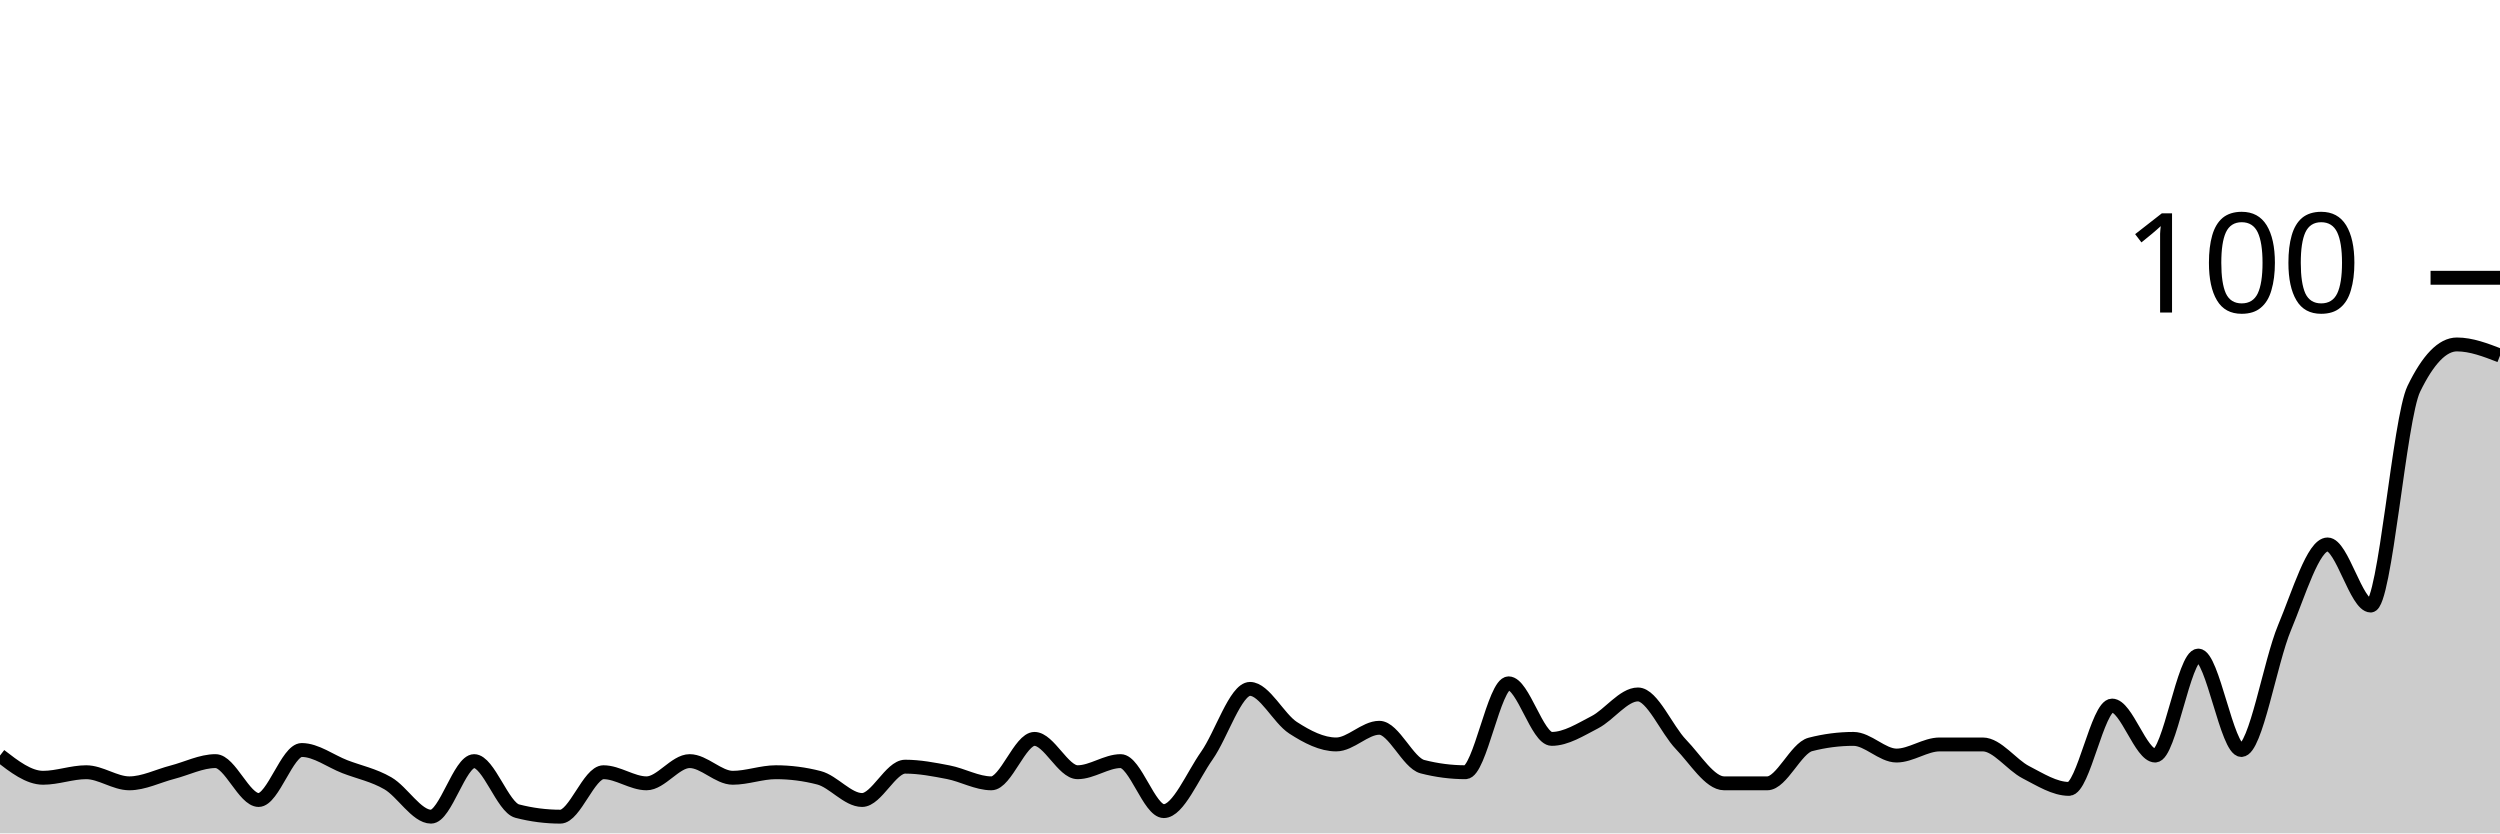
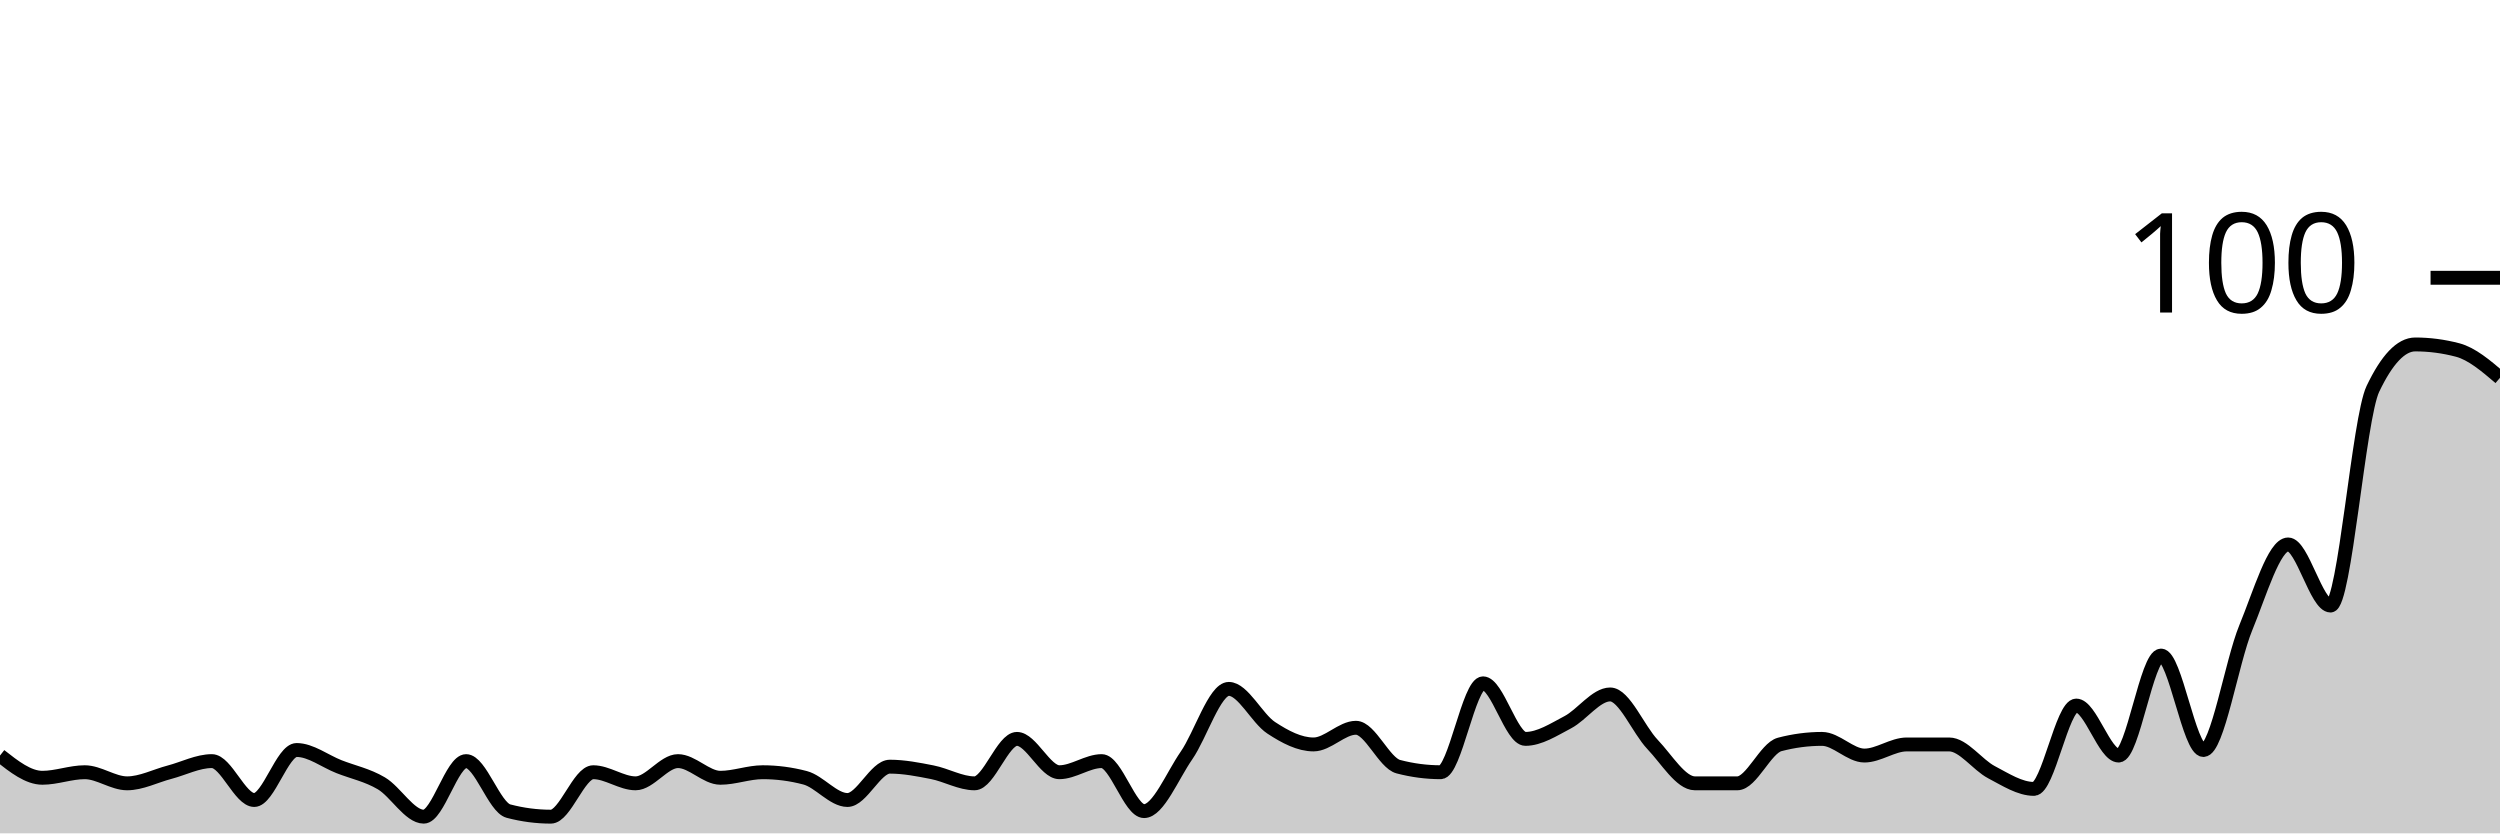
<svg xmlns="http://www.w3.org/2000/svg" viewBox="0 0 180 60">
  <g transform="translate(0,20)">
-     <path class="area" fill="rgba(0, 0, 0, 0.2)" d="M0,34.4C1.034,35.2,2.069,36,3.103,36C4.138,36,5.172,35.6,6.207,35.6C7.241,35.6,8.276,36.4,9.31,36.4C10.345,36.4,11.379,35.867,12.414,35.6C13.448,35.333,14.483,34.8,15.517,34.8C16.552,34.8,17.586,37.6,18.621,37.6C19.655,37.6,20.69,34,21.724,34C22.759,34,23.793,34.8,24.828,35.2C25.862,35.6,26.897,35.8,27.931,36.4C28.966,37,30,38.8,31.034,38.8C32.069,38.8,33.103,34.8,34.138,34.8C35.172,34.8,36.207,38.133,37.241,38.4C38.276,38.667,39.31,38.8,40.345,38.8C41.379,38.8,42.414,35.6,43.448,35.6C44.483,35.6,45.517,36.4,46.552,36.4C47.586,36.4,48.621,34.8,49.655,34.8C50.69,34.8,51.724,36,52.759,36C53.793,36,54.828,35.6,55.862,35.6C56.897,35.6,57.931,35.733,58.966,36C60,36.267,61.034,37.6,62.069,37.6C63.103,37.6,64.138,35.2,65.172,35.2C66.207,35.2,67.241,35.4,68.276,35.6C69.31,35.8,70.345,36.4,71.379,36.4C72.414,36.4,73.448,33.2,74.483,33.2C75.517,33.2,76.552,35.6,77.586,35.6C78.621,35.6,79.655,34.8,80.69,34.8C81.724,34.8,82.759,38.4,83.793,38.4C84.828,38.4,85.862,35.867,86.897,34.4C87.931,32.933,88.966,29.6,90,29.6C91.034,29.6,92.069,31.733,93.103,32.4C94.138,33.067,95.172,33.6,96.207,33.6C97.241,33.6,98.276,32.4,99.31,32.4C100.345,32.4,101.379,34.933,102.414,35.2C103.448,35.467,104.483,35.6,105.517,35.6C106.552,35.6,107.586,29.2,108.621,29.2C109.655,29.2,110.69,33.2,111.724,33.2C112.759,33.2,113.793,32.533,114.828,32C115.862,31.467,116.897,30,117.931,30C118.966,30,120,32.533,121.034,33.6C122.069,34.667,123.103,36.4,124.138,36.4C125.172,36.4,126.207,36.4,127.241,36.4C128.276,36.4,129.31,33.867,130.345,33.6C131.379,33.333,132.414,33.2,133.448,33.2C134.483,33.2,135.517,34.4,136.552,34.4C137.586,34.4,138.621,33.6,139.655,33.6C140.69,33.6,141.724,33.6,142.759,33.6C143.793,33.6,144.828,35.067,145.862,35.6C146.897,36.133,147.931,36.8,148.966,36.8C150,36.8,151.034,30.8,152.069,30.8C153.103,30.8,154.138,34.4,155.172,34.4C156.207,34.4,157.241,27.2,158.276,27.2C159.31,27.2,160.345,34,161.379,34C162.414,34,163.448,27.667,164.483,25.2C165.517,22.733,166.552,19.2,167.586,19.2C168.621,19.2,169.655,23.6,170.69,23.6C171.724,23.6,172.759,10.133,173.793,8C174.828,5.867,175.862,4.8,176.897,4.8C177.931,4.8,178.966,5.2,180,5.6L180,40C178.966,40,177.931,40,176.897,40C175.862,40,174.828,40,173.793,40C172.759,40,171.724,40,170.69,40C169.655,40,168.621,40,167.586,40C166.552,40,165.517,40,164.483,40C163.448,40,162.414,40,161.379,40C160.345,40,159.31,40,158.276,40C157.241,40,156.207,40,155.172,40C154.138,40,153.103,40,152.069,40C151.034,40,150,40,148.966,40C147.931,40,146.897,40,145.862,40C144.828,40,143.793,40,142.759,40C141.724,40,140.69,40,139.655,40C138.621,40,137.586,40,136.552,40C135.517,40,134.483,40,133.448,40C132.414,40,131.379,40,130.345,40C129.31,40,128.276,40,127.241,40C126.207,40,125.172,40,124.138,40C123.103,40,122.069,40,121.034,40C120,40,118.966,40,117.931,40C116.897,40,115.862,40,114.828,40C113.793,40,112.759,40,111.724,40C110.69,40,109.655,40,108.621,40C107.586,40,106.552,40,105.517,40C104.483,40,103.448,40,102.414,40C101.379,40,100.345,40,99.31,40C98.276,40,97.241,40,96.207,40C95.172,40,94.138,40,93.103,40C92.069,40,91.034,40,90,40C88.966,40,87.931,40,86.897,40C85.862,40,84.828,40,83.793,40C82.759,40,81.724,40,80.69,40C79.655,40,78.621,40,77.586,40C76.552,40,75.517,40,74.483,40C73.448,40,72.414,40,71.379,40C70.345,40,69.31,40,68.276,40C67.241,40,66.207,40,65.172,40C64.138,40,63.103,40,62.069,40C61.034,40,60,40,58.966,40C57.931,40,56.897,40,55.862,40C54.828,40,53.793,40,52.759,40C51.724,40,50.69,40,49.655,40C48.621,40,47.586,40,46.552,40C45.517,40,44.483,40,43.448,40C42.414,40,41.379,40,40.345,40C39.31,40,38.276,40,37.241,40C36.207,40,35.172,40,34.138,40C33.103,40,32.069,40,31.034,40C30,40,28.966,40,27.931,40C26.897,40,25.862,40,24.828,40C23.793,40,22.759,40,21.724,40C20.69,40,19.655,40,18.621,40C17.586,40,16.552,40,15.517,40C14.483,40,13.448,40,12.414,40C11.379,40,10.345,40,9.31,40C8.276,40,7.241,40,6.207,40C5.172,40,4.138,40,3.103,40C2.069,40,1.034,40,0,40Z" />
-     <path class="line" stroke="black" fill="none" d="M0,34.4C1.034,35.2,2.069,36,3.103,36C4.138,36,5.172,35.6,6.207,35.6C7.241,35.6,8.276,36.4,9.31,36.4C10.345,36.4,11.379,35.867,12.414,35.6C13.448,35.333,14.483,34.8,15.517,34.8C16.552,34.8,17.586,37.6,18.621,37.6C19.655,37.6,20.69,34,21.724,34C22.759,34,23.793,34.8,24.828,35.2C25.862,35.6,26.897,35.8,27.931,36.4C28.966,37,30,38.8,31.034,38.8C32.069,38.8,33.103,34.8,34.138,34.8C35.172,34.8,36.207,38.133,37.241,38.4C38.276,38.667,39.31,38.8,40.345,38.8C41.379,38.8,42.414,35.6,43.448,35.6C44.483,35.6,45.517,36.4,46.552,36.4C47.586,36.4,48.621,34.8,49.655,34.8C50.69,34.8,51.724,36,52.759,36C53.793,36,54.828,35.6,55.862,35.6C56.897,35.6,57.931,35.733,58.966,36C60,36.267,61.034,37.6,62.069,37.6C63.103,37.6,64.138,35.2,65.172,35.2C66.207,35.2,67.241,35.4,68.276,35.6C69.31,35.8,70.345,36.4,71.379,36.4C72.414,36.4,73.448,33.2,74.483,33.2C75.517,33.2,76.552,35.6,77.586,35.6C78.621,35.6,79.655,34.8,80.69,34.8C81.724,34.8,82.759,38.4,83.793,38.4C84.828,38.4,85.862,35.867,86.897,34.4C87.931,32.933,88.966,29.6,90,29.6C91.034,29.6,92.069,31.733,93.103,32.4C94.138,33.067,95.172,33.6,96.207,33.6C97.241,33.6,98.276,32.4,99.31,32.4C100.345,32.4,101.379,34.933,102.414,35.2C103.448,35.467,104.483,35.6,105.517,35.6C106.552,35.6,107.586,29.2,108.621,29.2C109.655,29.2,110.69,33.2,111.724,33.2C112.759,33.2,113.793,32.533,114.828,32C115.862,31.467,116.897,30,117.931,30C118.966,30,120,32.533,121.034,33.6C122.069,34.667,123.103,36.4,124.138,36.4C125.172,36.4,126.207,36.4,127.241,36.4C128.276,36.4,129.31,33.867,130.345,33.6C131.379,33.333,132.414,33.2,133.448,33.2C134.483,33.2,135.517,34.4,136.552,34.4C137.586,34.4,138.621,33.6,139.655,33.6C140.69,33.6,141.724,33.6,142.759,33.6C143.793,33.6,144.828,35.067,145.862,35.6C146.897,36.133,147.931,36.8,148.966,36.8C150,36.8,151.034,30.8,152.069,30.8C153.103,30.8,154.138,34.4,155.172,34.4C156.207,34.4,157.241,27.2,158.276,27.2C159.31,27.2,160.345,34,161.379,34C162.414,34,163.448,27.667,164.483,25.2C165.517,22.733,166.552,19.2,167.586,19.2C168.621,19.2,169.655,23.6,170.69,23.6C171.724,23.6,172.759,10.133,173.793,8C174.828,5.867,175.862,4.8,176.897,4.8C177.931,4.8,178.966,5.2,180,5.6" />
+     <path class="area" fill="rgba(0, 0, 0, 0.2)" d="M0,34.4C1.017,35.2,2.034,36,3.051,36C4.068,36,5.085,35.6,6.102,35.6C7.119,35.6,8.136,36.4,9.153,36.4C10.169,36.4,11.186,35.867,12.203,35.6C13.22,35.333,14.237,34.8,15.254,34.8C16.271,34.8,17.288,37.6,18.305,37.6C19.322,37.6,20.339,34,21.356,34C22.373,34,23.39,34.8,24.407,35.2C25.424,35.6,26.441,35.8,27.458,36.4C28.475,37,29.492,38.8,30.508,38.8C31.525,38.8,32.542,34.8,33.559,34.8C34.576,34.8,35.593,38.133,36.61,38.4C37.627,38.667,38.644,38.8,39.661,38.8C40.678,38.8,41.695,35.6,42.712,35.6C43.729,35.6,44.746,36.4,45.763,36.4C46.78,36.4,47.797,34.8,48.814,34.8C49.831,34.8,50.847,36,51.864,36C52.881,36,53.898,35.6,54.915,35.6C55.932,35.6,56.949,35.733,57.966,36C58.983,36.267,60,37.6,61.017,37.6C62.034,37.6,63.051,35.2,64.068,35.2C65.085,35.2,66.102,35.4,67.119,35.6C68.136,35.8,69.153,36.4,70.169,36.4C71.186,36.4,72.203,33.2,73.22,33.2C74.237,33.2,75.254,35.6,76.271,35.6C77.288,35.6,78.305,34.8,79.322,34.8C80.339,34.8,81.356,38.4,82.373,38.4C83.39,38.4,84.407,35.867,85.424,34.4C86.441,32.933,87.458,29.6,88.475,29.6C89.492,29.6,90.508,31.733,91.525,32.4C92.542,33.067,93.559,33.6,94.576,33.6C95.593,33.6,96.61,32.4,97.627,32.4C98.644,32.4,99.661,34.933,100.678,35.2C101.695,35.467,102.712,35.6,103.729,35.6C104.746,35.6,105.763,29.2,106.78,29.2C107.797,29.2,108.814,33.2,109.831,33.2C110.847,33.2,111.864,32.533,112.881,32C113.898,31.467,114.915,30,115.932,30C116.949,30,117.966,32.533,118.983,33.6C120,34.667,121.017,36.4,122.034,36.4C123.051,36.4,124.068,36.4,125.085,36.4C126.102,36.4,127.119,33.867,128.136,33.6C129.153,33.333,130.169,33.2,131.186,33.2C132.203,33.2,133.22,34.4,134.237,34.4C135.254,34.4,136.271,33.6,137.288,33.6C138.305,33.6,139.322,33.6,140.339,33.6C141.356,33.6,142.373,35.067,143.39,35.6C144.407,36.133,145.424,36.8,146.441,36.8C147.458,36.8,148.475,30.8,149.492,30.8C150.508,30.8,151.525,34.4,152.542,34.4C153.559,34.4,154.576,27.2,155.593,27.2C156.61,27.2,157.627,34,158.644,34C159.661,34,160.678,27.667,161.695,25.2C162.712,22.733,163.729,19.2,164.746,19.2C165.763,19.2,166.78,23.6,167.797,23.6C168.814,23.6,169.831,10.133,170.847,8C171.864,5.867,172.881,4.8,173.898,4.8C174.915,4.8,175.932,4.933,176.949,5.2C177.966,5.467,178.983,6.333,180,7.2L180,40C178.983,40,177.966,40,176.949,40C175.932,40,174.915,40,173.898,40C172.881,40,171.864,40,170.847,40C169.831,40,168.814,40,167.797,40C166.78,40,165.763,40,164.746,40C163.729,40,162.712,40,161.695,40C160.678,40,159.661,40,158.644,40C157.627,40,156.61,40,155.593,40C154.576,40,153.559,40,152.542,40C151.525,40,150.508,40,149.492,40C148.475,40,147.458,40,146.441,40C145.424,40,144.407,40,143.39,40C142.373,40,141.356,40,140.339,40C139.322,40,138.305,40,137.288,40C136.271,40,135.254,40,134.237,40C133.22,40,132.203,40,131.186,40C130.169,40,129.153,40,128.136,40C127.119,40,126.102,40,125.085,40C124.068,40,123.051,40,122.034,40C121.017,40,120,40,118.983,40C117.966,40,116.949,40,115.932,40C114.915,40,113.898,40,112.881,40C111.864,40,110.847,40,109.831,40C108.814,40,107.797,40,106.78,40C105.763,40,104.746,40,103.729,40C102.712,40,101.695,40,100.678,40C99.661,40,98.644,40,97.627,40C96.61,40,95.593,40,94.576,40C93.559,40,92.542,40,91.525,40C90.508,40,89.492,40,88.475,40C87.458,40,86.441,40,85.424,40C84.407,40,83.39,40,82.373,40C81.356,40,80.339,40,79.322,40C78.305,40,77.288,40,76.271,40C75.254,40,74.237,40,73.22,40C72.203,40,71.186,40,70.169,40C69.153,40,68.136,40,67.119,40C66.102,40,65.085,40,64.068,40C63.051,40,62.034,40,61.017,40C60,40,58.983,40,57.966,40C56.949,40,55.932,40,54.915,40C53.898,40,52.881,40,51.864,40C50.847,40,49.831,40,48.814,40C47.797,40,46.78,40,45.763,40C44.746,40,43.729,40,42.712,40C41.695,40,40.678,40,39.661,40C38.644,40,37.627,40,36.61,40C35.593,40,34.576,40,33.559,40C32.542,40,31.525,40,30.508,40C29.492,40,28.475,40,27.458,40C26.441,40,25.424,40,24.407,40C23.39,40,22.373,40,21.356,40C20.339,40,19.322,40,18.305,40C17.288,40,16.271,40,15.254,40C14.237,40,13.22,40,12.203,40C11.186,40,10.169,40,9.153,40C8.136,40,7.119,40,6.102,40C5.085,40,4.068,40,3.051,40C2.034,40,1.017,40,0,40Z" />
+     <path class="line" stroke="black" fill="none" d="M0,34.4C1.017,35.2,2.034,36,3.051,36C4.068,36,5.085,35.6,6.102,35.6C7.119,35.6,8.136,36.4,9.153,36.4C10.169,36.4,11.186,35.867,12.203,35.6C13.22,35.333,14.237,34.8,15.254,34.8C16.271,34.8,17.288,37.6,18.305,37.6C19.322,37.6,20.339,34,21.356,34C22.373,34,23.39,34.8,24.407,35.2C25.424,35.6,26.441,35.8,27.458,36.4C28.475,37,29.492,38.8,30.508,38.8C31.525,38.8,32.542,34.8,33.559,34.8C34.576,34.8,35.593,38.133,36.61,38.4C37.627,38.667,38.644,38.8,39.661,38.8C40.678,38.8,41.695,35.6,42.712,35.6C43.729,35.6,44.746,36.4,45.763,36.4C46.78,36.4,47.797,34.8,48.814,34.8C49.831,34.8,50.847,36,51.864,36C52.881,36,53.898,35.6,54.915,35.6C55.932,35.6,56.949,35.733,57.966,36C58.983,36.267,60,37.6,61.017,37.6C62.034,37.6,63.051,35.2,64.068,35.2C65.085,35.2,66.102,35.4,67.119,35.6C68.136,35.8,69.153,36.4,70.169,36.4C71.186,36.4,72.203,33.2,73.22,33.2C74.237,33.2,75.254,35.6,76.271,35.6C77.288,35.6,78.305,34.8,79.322,34.8C80.339,34.8,81.356,38.4,82.373,38.4C83.39,38.4,84.407,35.867,85.424,34.4C86.441,32.933,87.458,29.6,88.475,29.6C89.492,29.6,90.508,31.733,91.525,32.4C92.542,33.067,93.559,33.6,94.576,33.6C95.593,33.6,96.61,32.4,97.627,32.4C98.644,32.4,99.661,34.933,100.678,35.2C101.695,35.467,102.712,35.6,103.729,35.6C104.746,35.6,105.763,29.2,106.78,29.2C107.797,29.2,108.814,33.2,109.831,33.2C110.847,33.2,111.864,32.533,112.881,32C113.898,31.467,114.915,30,115.932,30C116.949,30,117.966,32.533,118.983,33.6C120,34.667,121.017,36.4,122.034,36.4C123.051,36.4,124.068,36.4,125.085,36.4C126.102,36.4,127.119,33.867,128.136,33.6C129.153,33.333,130.169,33.2,131.186,33.2C132.203,33.2,133.22,34.4,134.237,34.4C135.254,34.4,136.271,33.6,137.288,33.6C138.305,33.6,139.322,33.6,140.339,33.6C141.356,33.6,142.373,35.067,143.39,35.6C144.407,36.133,145.424,36.8,146.441,36.8C147.458,36.8,148.475,30.8,149.492,30.8C150.508,30.8,151.525,34.4,152.542,34.4C153.559,34.4,154.576,27.2,155.593,27.2C156.61,27.2,157.627,34,158.644,34C159.661,34,160.678,27.667,161.695,25.2C162.712,22.733,163.729,19.2,164.746,19.2C165.763,19.2,166.78,23.6,167.797,23.6C168.814,23.6,169.831,10.133,170.847,8C171.864,5.867,172.881,4.8,173.898,4.8C174.915,4.8,175.932,4.933,176.949,5.2C177.966,5.467,178.983,6.333,180,7.2" />
    <path class="axis-ceiling" stroke-width="1" stroke="black" fill="none" d="M175,0L180,0" />
    <text class="axis-ceiling-label" font-family="sans-serif" text-anchor="end" font-size="10px" x="170" y="2.5">100</text>
  </g>
</svg>
